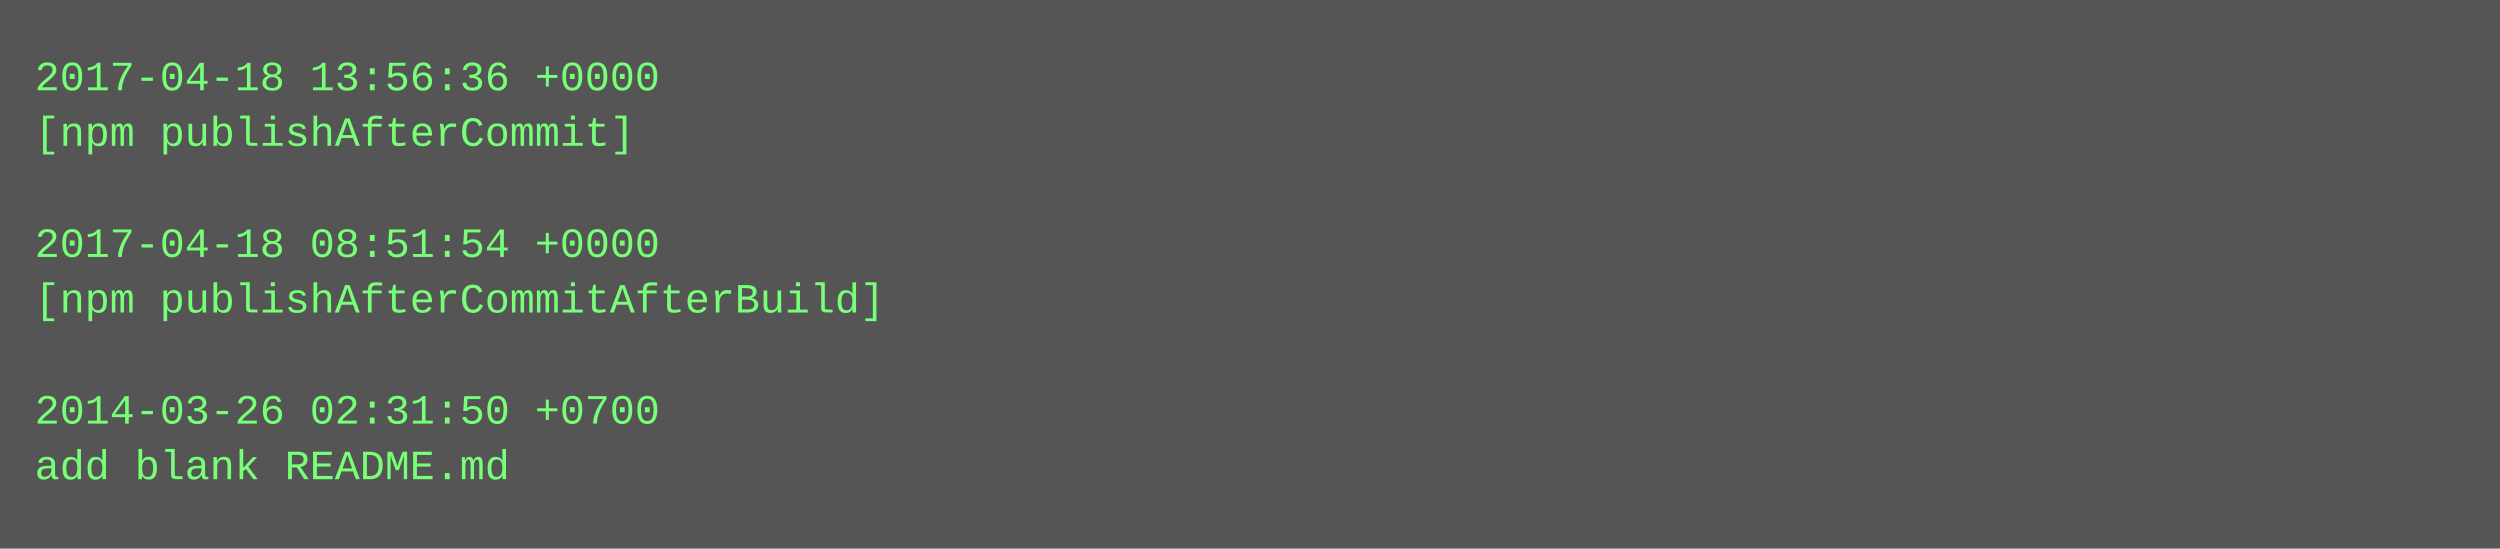
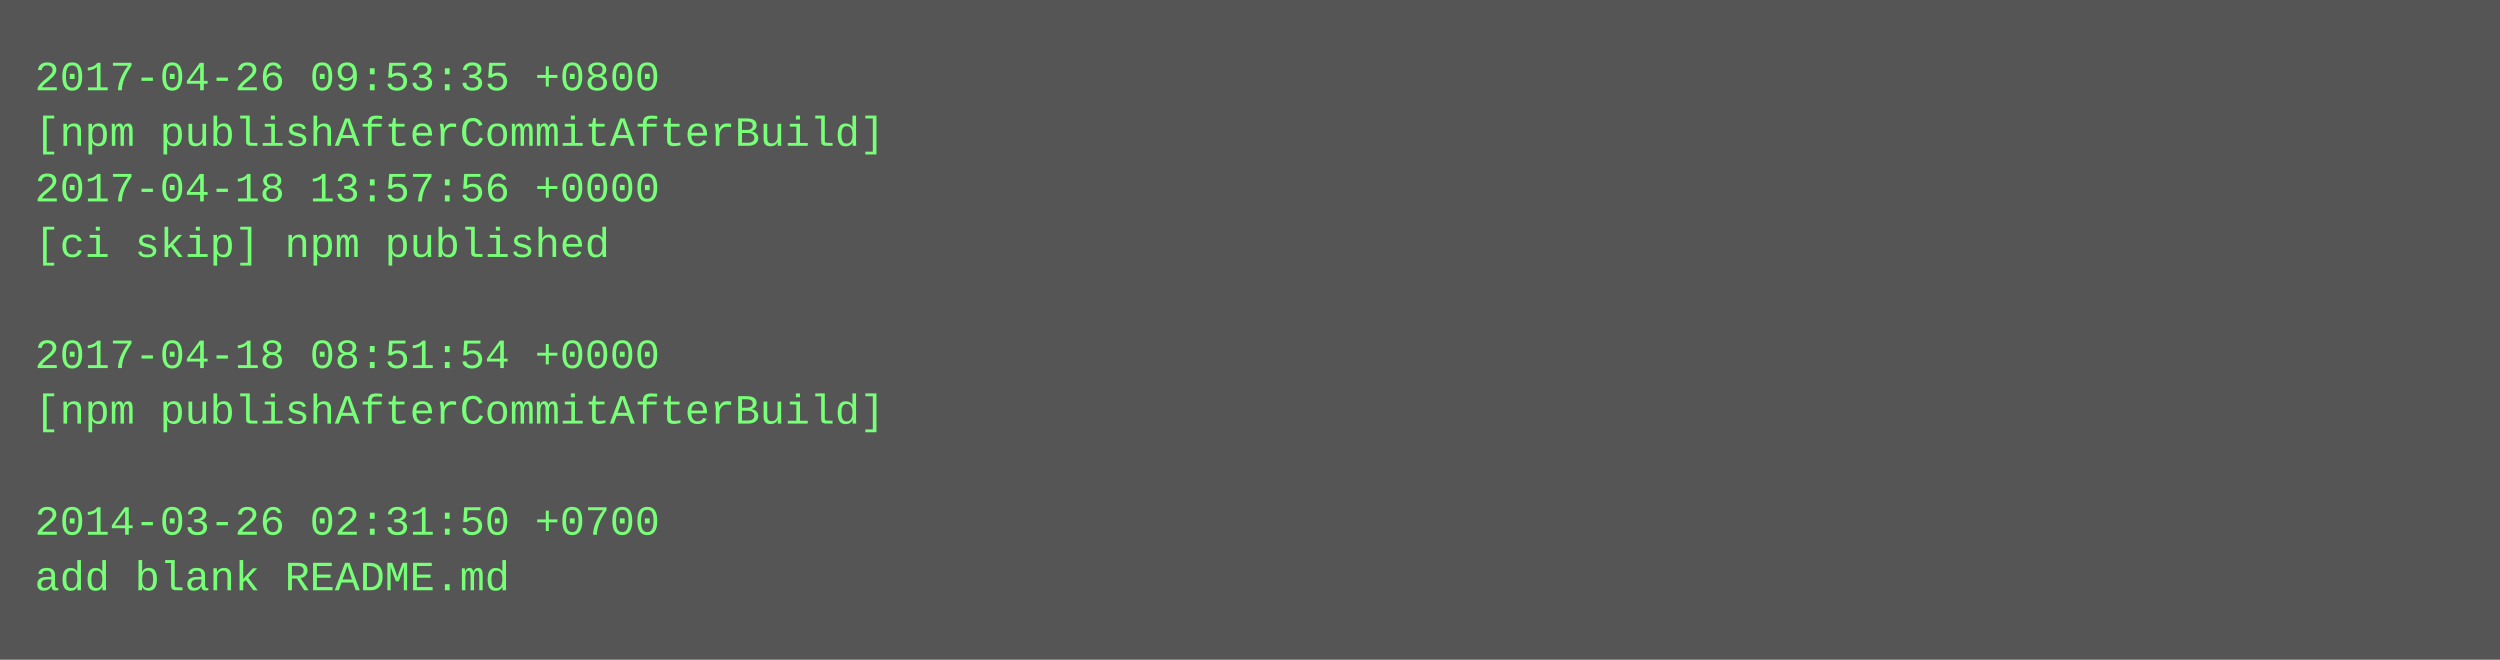
- <svg xmlns="http://www.w3.org/2000/svg" height="158" width="720">
-   <rect height="158" fill="#555" width="720" />
+ <svg xmlns="http://www.w3.org/2000/svg" height="190" width="720">
+   <rect height="190" fill="#555" width="720" />
  <text fill="#7f7" font-family="Courier New" font-size="12" xml:space="preserve">
-     <tspan x="10" y="26">2017-04-18 13:56:36 +0000</tspan>
-     <tspan x="10" y="42">[npm publishAfterCommit]</tspan>
-     <tspan x="10" y="58" />
-     <tspan x="10" y="74">2017-04-18 08:51:54 +0000</tspan>
-     <tspan x="10" y="90">[npm publishAfterCommitAfterBuild]</tspan>
-     <tspan x="10" y="106" />
-     <tspan x="10" y="122">2014-03-26 02:31:50 +0700</tspan>
-     <tspan x="10" y="138">add blank README.md</tspan>
+     <tspan x="10" y="26">2017-04-26 09:53:35 +0800</tspan>
+     <tspan x="10" y="42">[npm publishAfterCommitAfterBuild]</tspan>
+     <tspan x="10" y="58">2017-04-18 13:57:56 +0000</tspan>
+     <tspan x="10" y="74">[ci skip] npm published</tspan>
+     <tspan x="10" y="90" />
+     <tspan x="10" y="106">2017-04-18 08:51:54 +0000</tspan>
+     <tspan x="10" y="122">[npm publishAfterCommitAfterBuild]</tspan>
+     <tspan x="10" y="138" />
+     <tspan x="10" y="154">2014-03-26 02:31:50 +0700</tspan>
+     <tspan x="10" y="170">add blank README.md</tspan>
  </text>
</svg>
